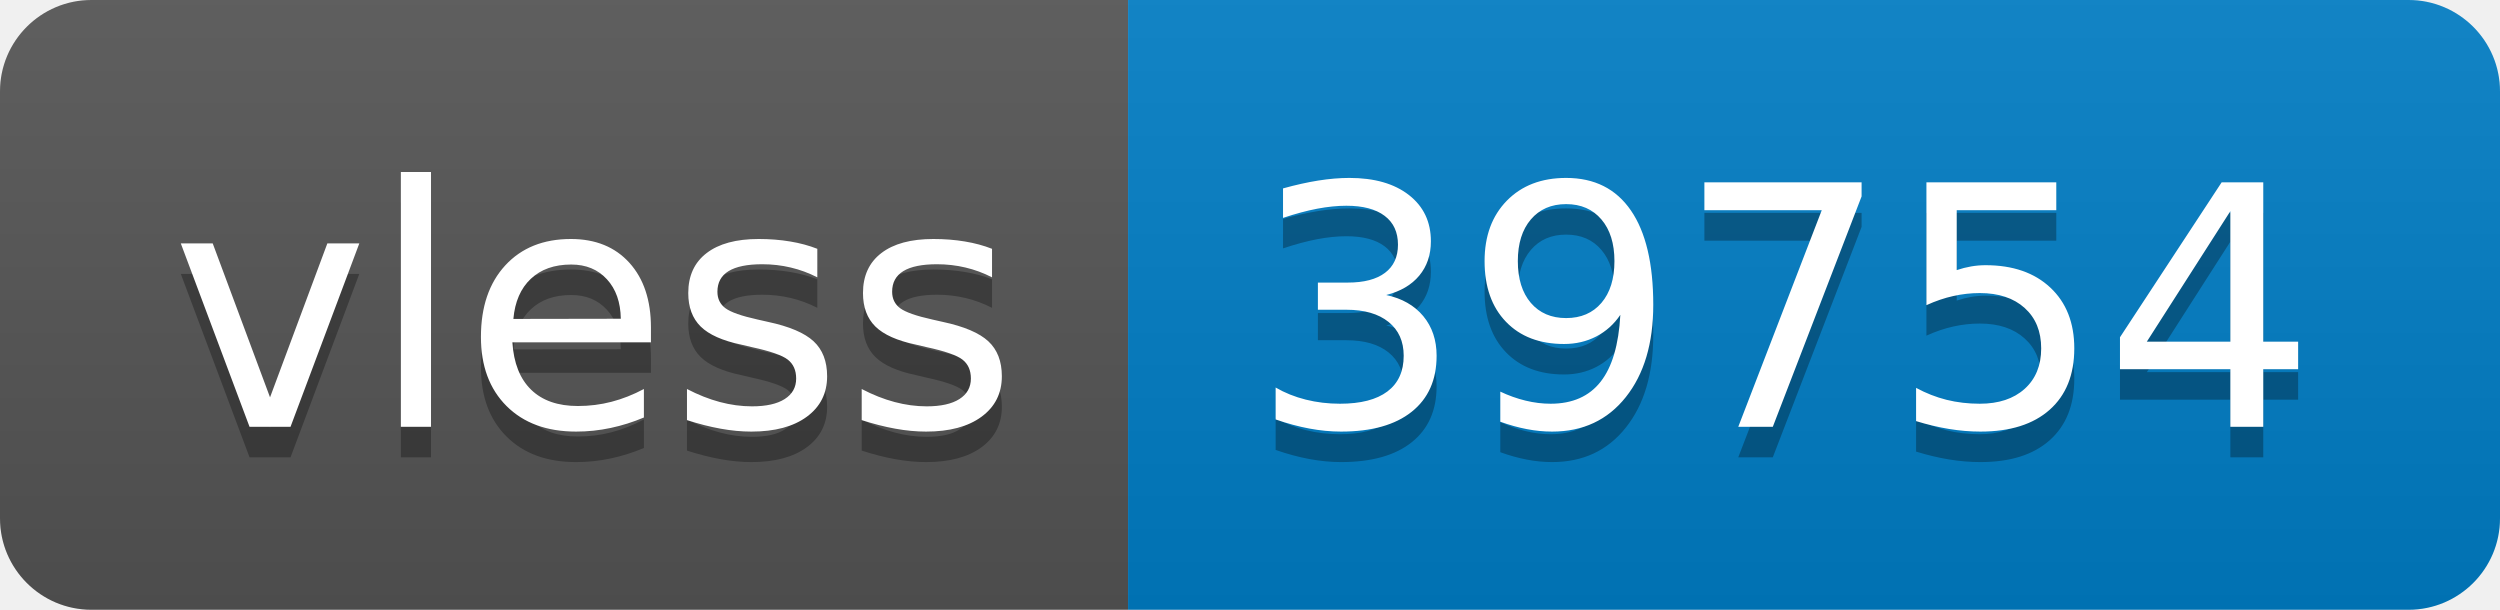
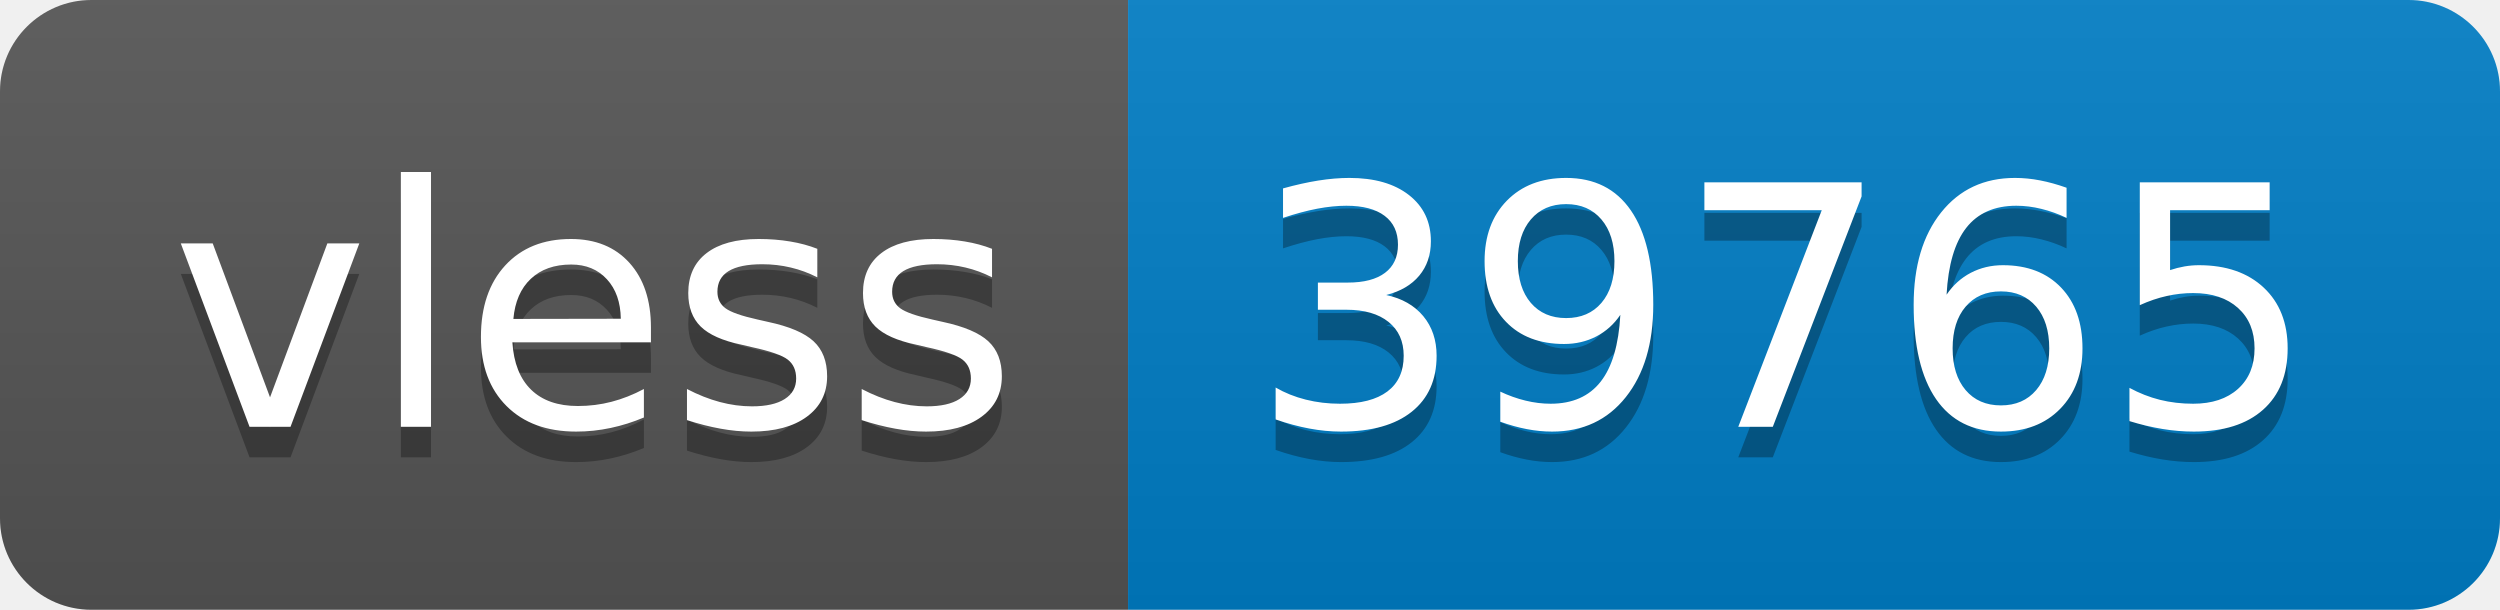
- <svg xmlns="http://www.w3.org/2000/svg" width="82" height="20" role="img" aria-label="vless: 39754">
+ <svg xmlns="http://www.w3.org/2000/svg" width="82" height="20" role="img" aria-label="vless: 39765">
  <linearGradient id="s" x2="0" y2="100%">
    <stop offset="0" stop-color="#bbb" stop-opacity=".1" />
    <stop offset="1" stop-opacity=".1" />
  </linearGradient>
  <clipPath id="r">
    <rect width="82" height="20" rx="3" fill="#fff" />
  </clipPath>
  <g clip-path="url(#r)">
    <rect width="37" height="20" fill="#555" />
    <rect x="37" width="45" height="20" fill="#007ec6" />
    <rect width="82" height="20" fill="url(#s)" />
  </g>
  <g fill="#fff" text-anchor="middle" font-family="Verdana,Geneva,DejaVu Sans,sans-serif" text-rendering="geometricPrecision" font-size="110">
    <text aria-hidden="true" x="195" y="150" fill="#010101" fill-opacity=".3" transform="scale(.1)" textLength="270">vless</text>
    <text x="195" y="140" transform="scale(.1)" fill="#fff" textLength="270">vless</text>
-     <text aria-hidden="true" x="585" y="150" fill="#010101" fill-opacity=".3" transform="scale(.1)" textLength="350">39754</text>
-     <text x="585" y="140" transform="scale(.1)" fill="#fff" textLength="350">39754</text>
+     <text aria-hidden="true" x="585" y="150" fill="#010101" fill-opacity=".3" transform="scale(.1)" textLength="350">39765</text>
+     <text x="585" y="140" transform="scale(.1)" fill="#fff" textLength="350">39765</text>
  </g>
</svg>
